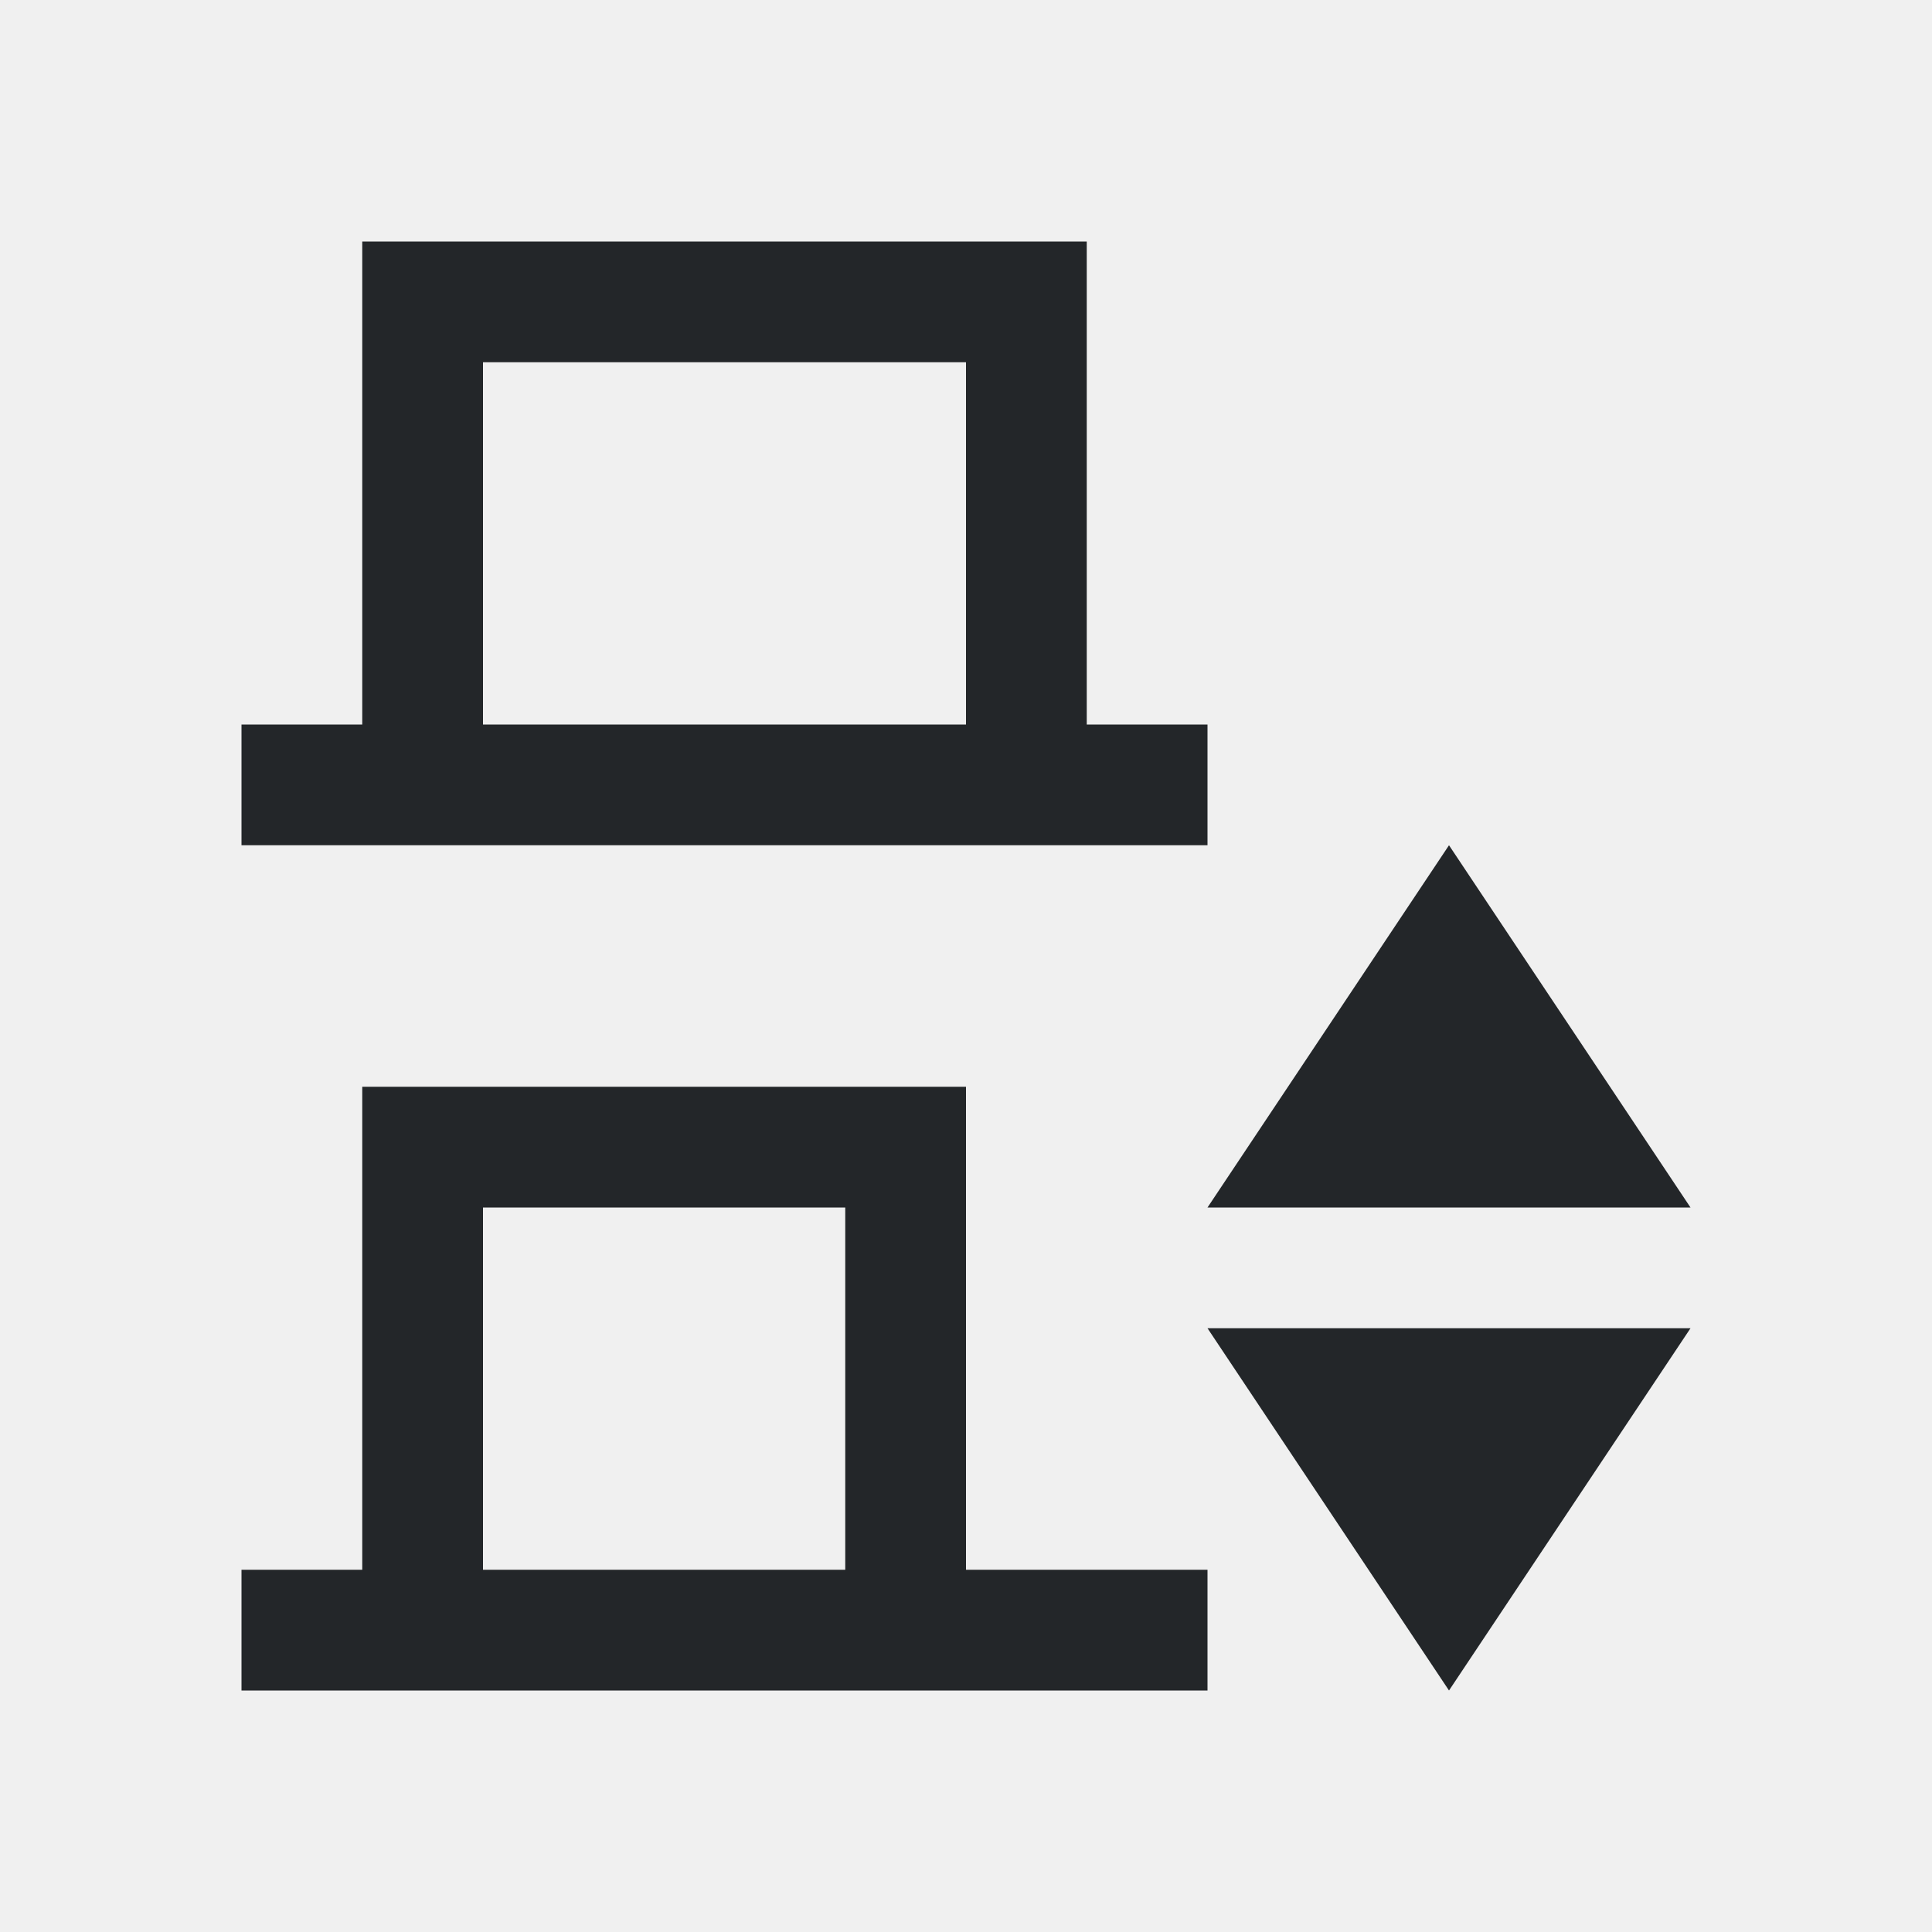
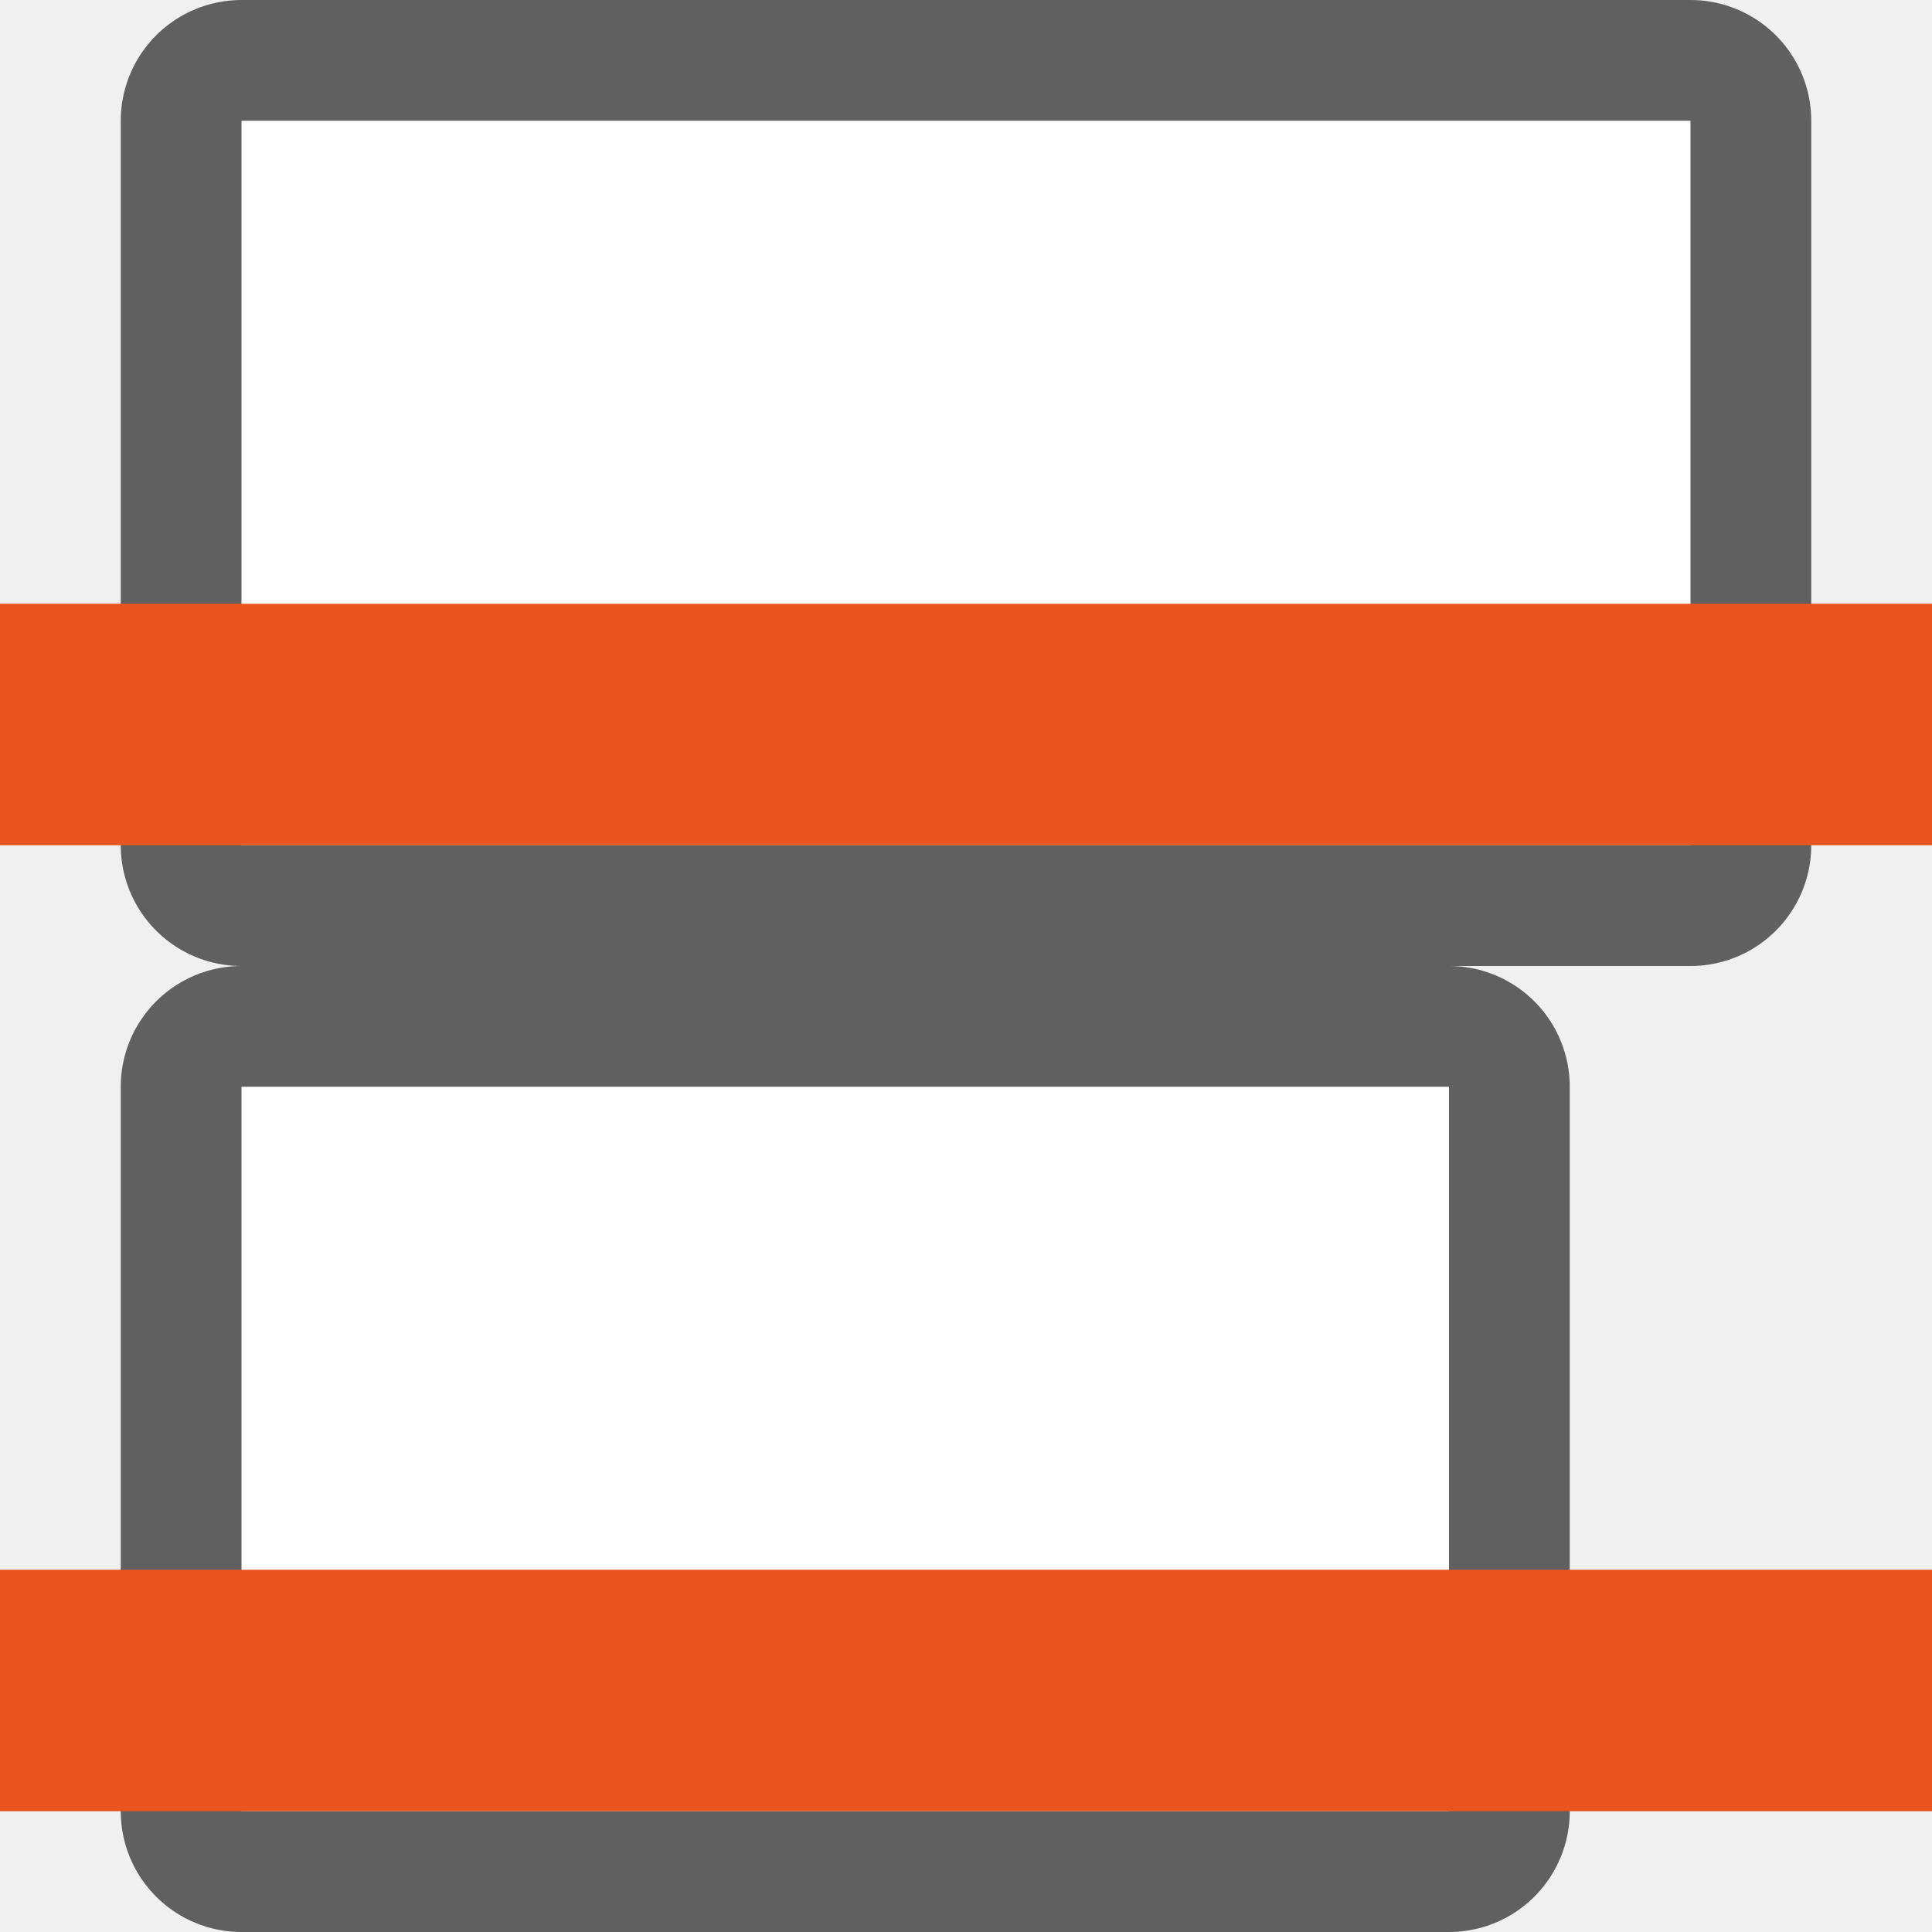
- <svg xmlns="http://www.w3.org/2000/svg" viewBox="0 0 16 16">
-   <path d="m3 2v2 1 1h-1v1h1 6 1v-1h-1v-1-1-1-1zm1 1h4v3h-4zm8 4-2 3h4zm-9 2v2 1 1h-1v1h1 .5 4.5 1 1v-1h-1-1v-4zm1 1h3v3h-3zm6 1 2 3 2-3z" fill="#232629" />
+ <svg xmlns="http://www.w3.org/2000/svg" viewBox="0 0 16 16" version="1.1" id="svg4">
+   <defs id="defs8" />
+   <rect style="opacity:0.6;fill:#000000;fill-opacity:1;fill-rule:evenodd;stroke:#000000;stroke-width:2;stroke-linecap:butt;stroke-linejoin:round;stroke-miterlimit:4;stroke-dasharray:none;stroke-opacity:1" id="rect847" width="6" height="10" x="9" y="2" transform="matrix(0,1,1,0,0,0)" />
+   <rect y="2" x="9" height="10" width="6" id="rect849" style="opacity:1;fill:#ffffff;fill-opacity:1;fill-rule:evenodd;stroke:none;stroke-width:2;stroke-linecap:butt;stroke-linejoin:round;stroke-miterlimit:4;stroke-dasharray:none;stroke-opacity:1" transform="matrix(0,1,1,0,0,0)" />
+   <rect y="2" x="1" height="12" width="6" id="rect845" style="opacity:0.6;fill:#000000;fill-opacity:1;fill-rule:evenodd;stroke:#000000;stroke-width:2;stroke-linecap:butt;stroke-linejoin:round;stroke-miterlimit:4;stroke-dasharray:none;stroke-opacity:1" transform="matrix(0,1,1,0,0,0)" />
+   <rect style="opacity:1;fill:#ffffff;fill-opacity:1;fill-rule:evenodd;stroke:none;stroke-width:2;stroke-linecap:butt;stroke-linejoin:round;stroke-miterlimit:4;stroke-dasharray:none;stroke-opacity:1" id="rect843" width="6" height="12" x="1" y="2" transform="matrix(0,1,1,0,0,0)" />
+   <rect style="fill:#e95420;fill-opacity:1;stroke:none;stroke-width:4;stroke-linecap:butt;stroke-linejoin:round;stroke-miterlimit:0;stroke-dasharray:none;stroke-dashoffset:0;stroke-opacity:1" id="rect3871" transform="scale(-1,1)" y="5" x="-16" height="2" width="16" />
+   <rect width="16" height="2" x="-16" y="13" transform="scale(-1,1)" id="rect855" style="fill:#e95420;fill-opacity:1;stroke:none;stroke-width:4;stroke-linecap:butt;stroke-linejoin:round;stroke-miterlimit:0;stroke-dasharray:none;stroke-dashoffset:0;stroke-opacity:1" />
</svg>
